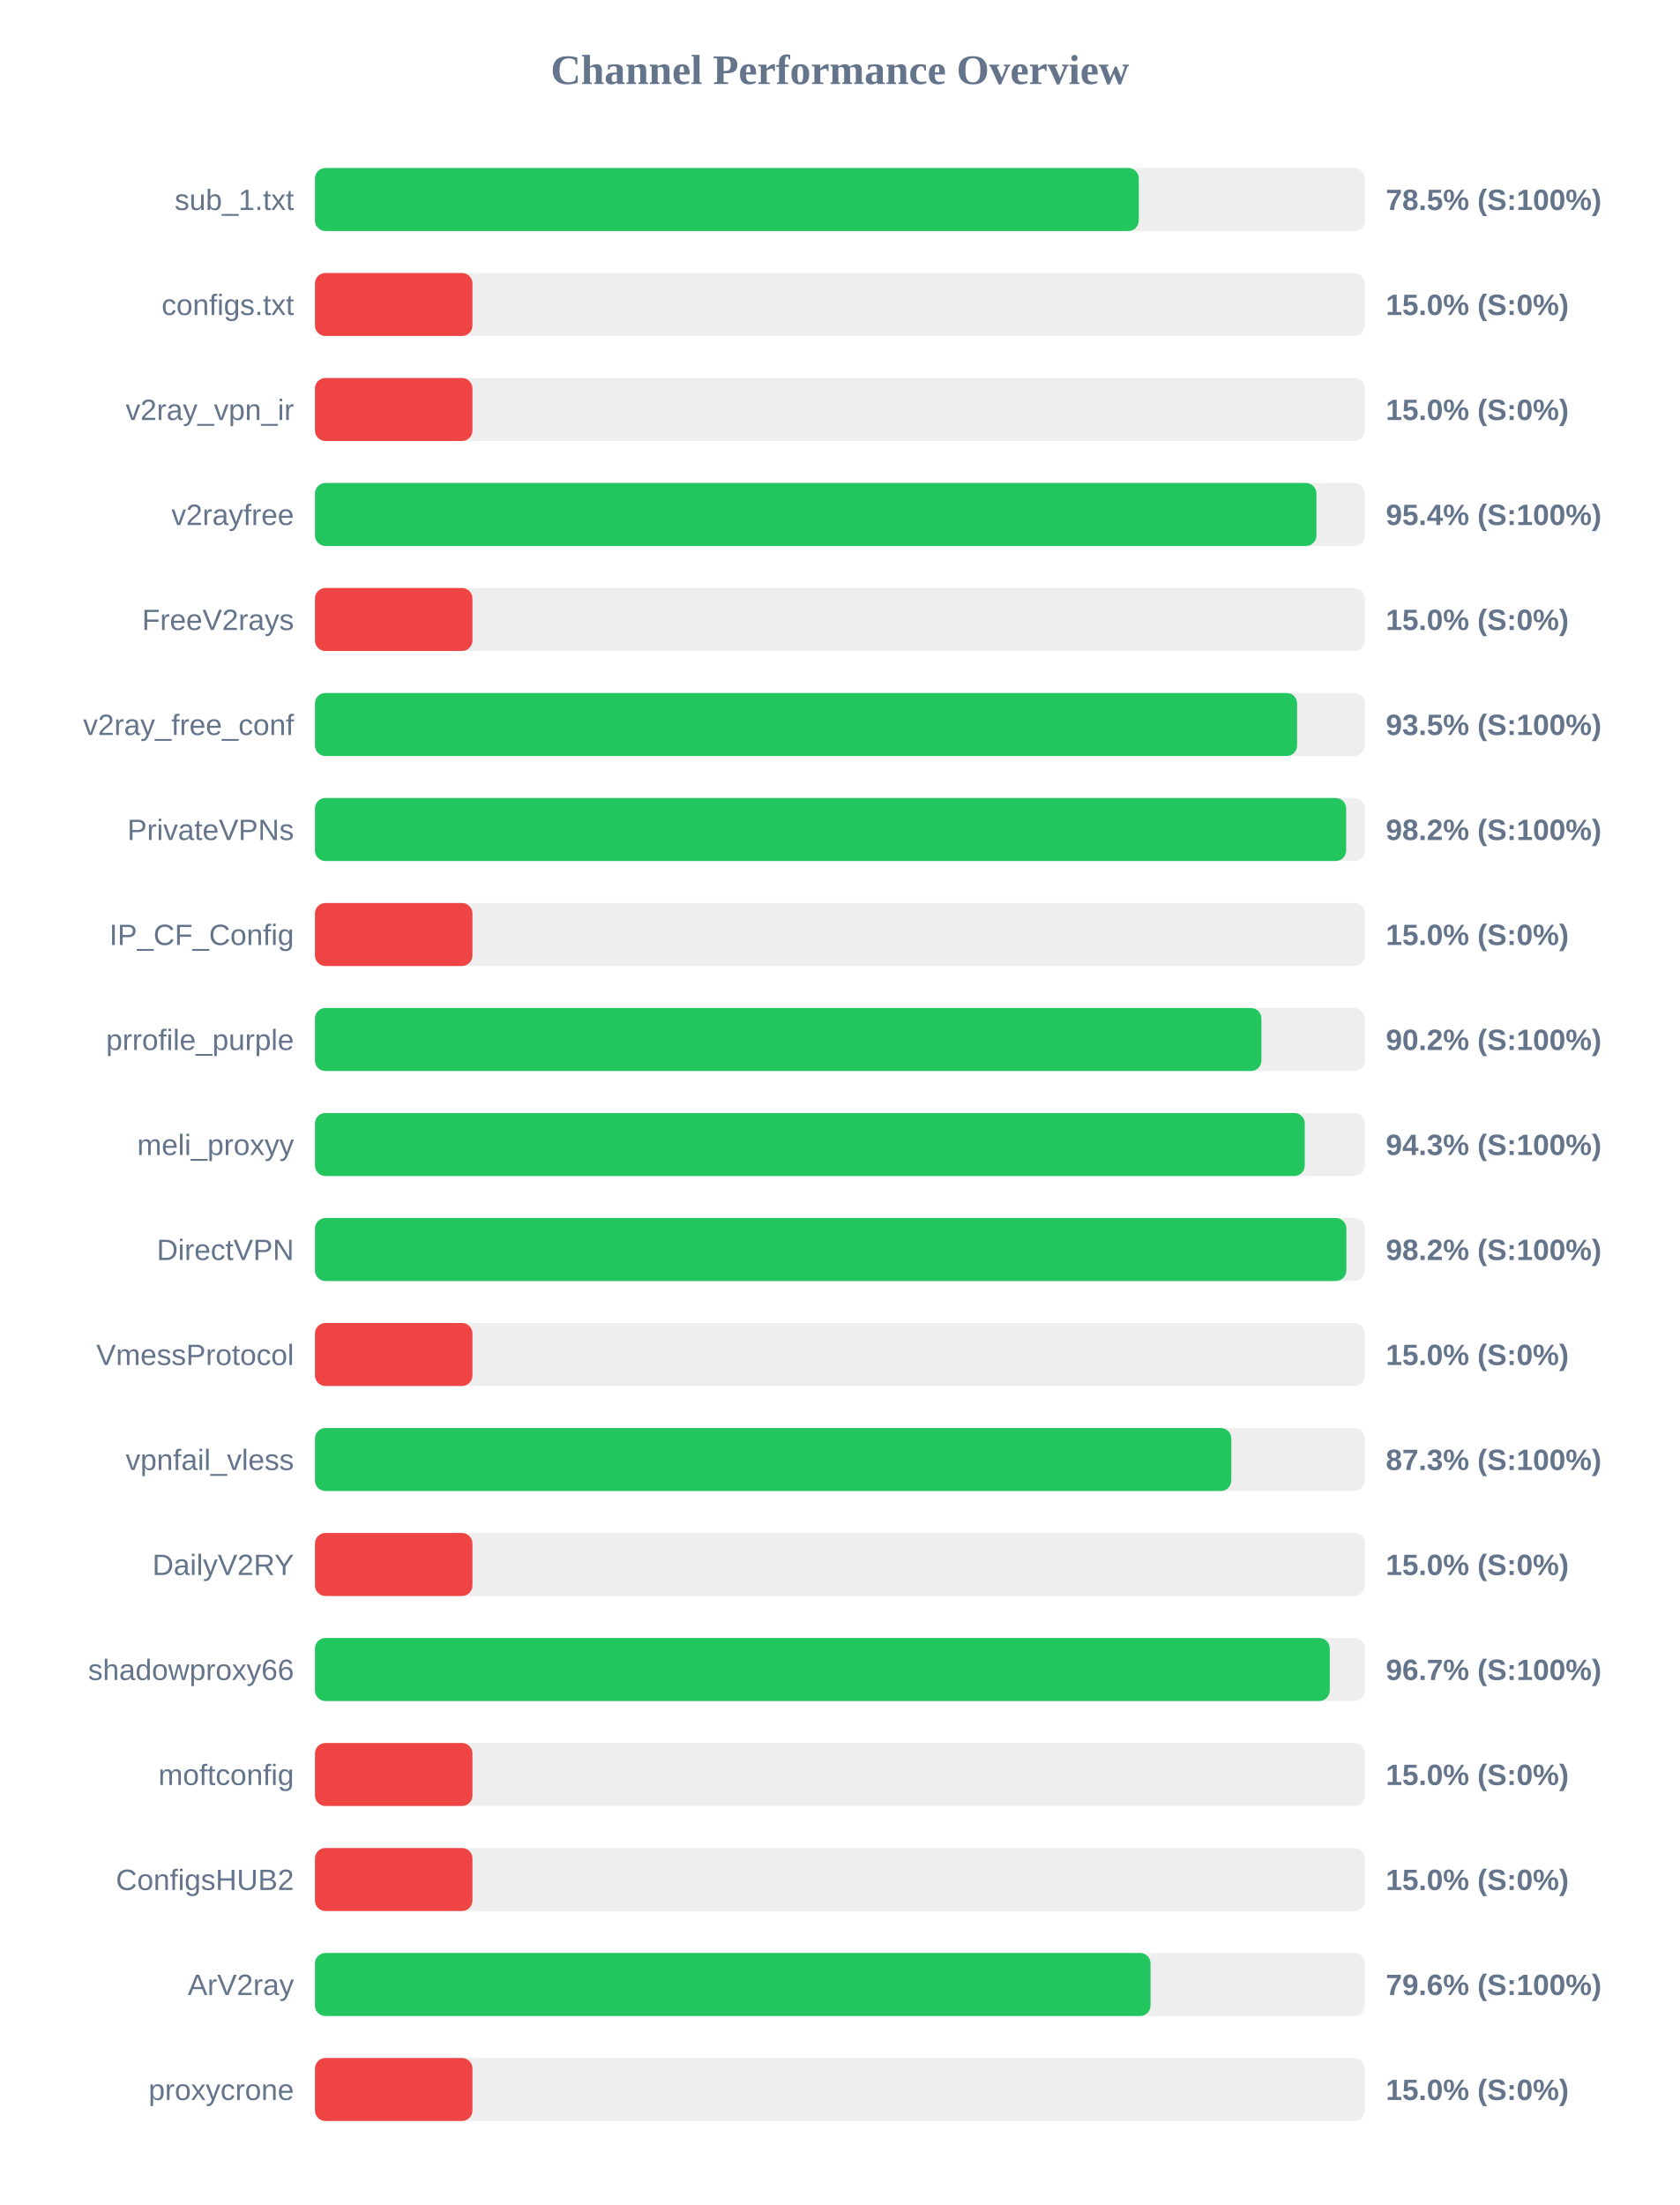
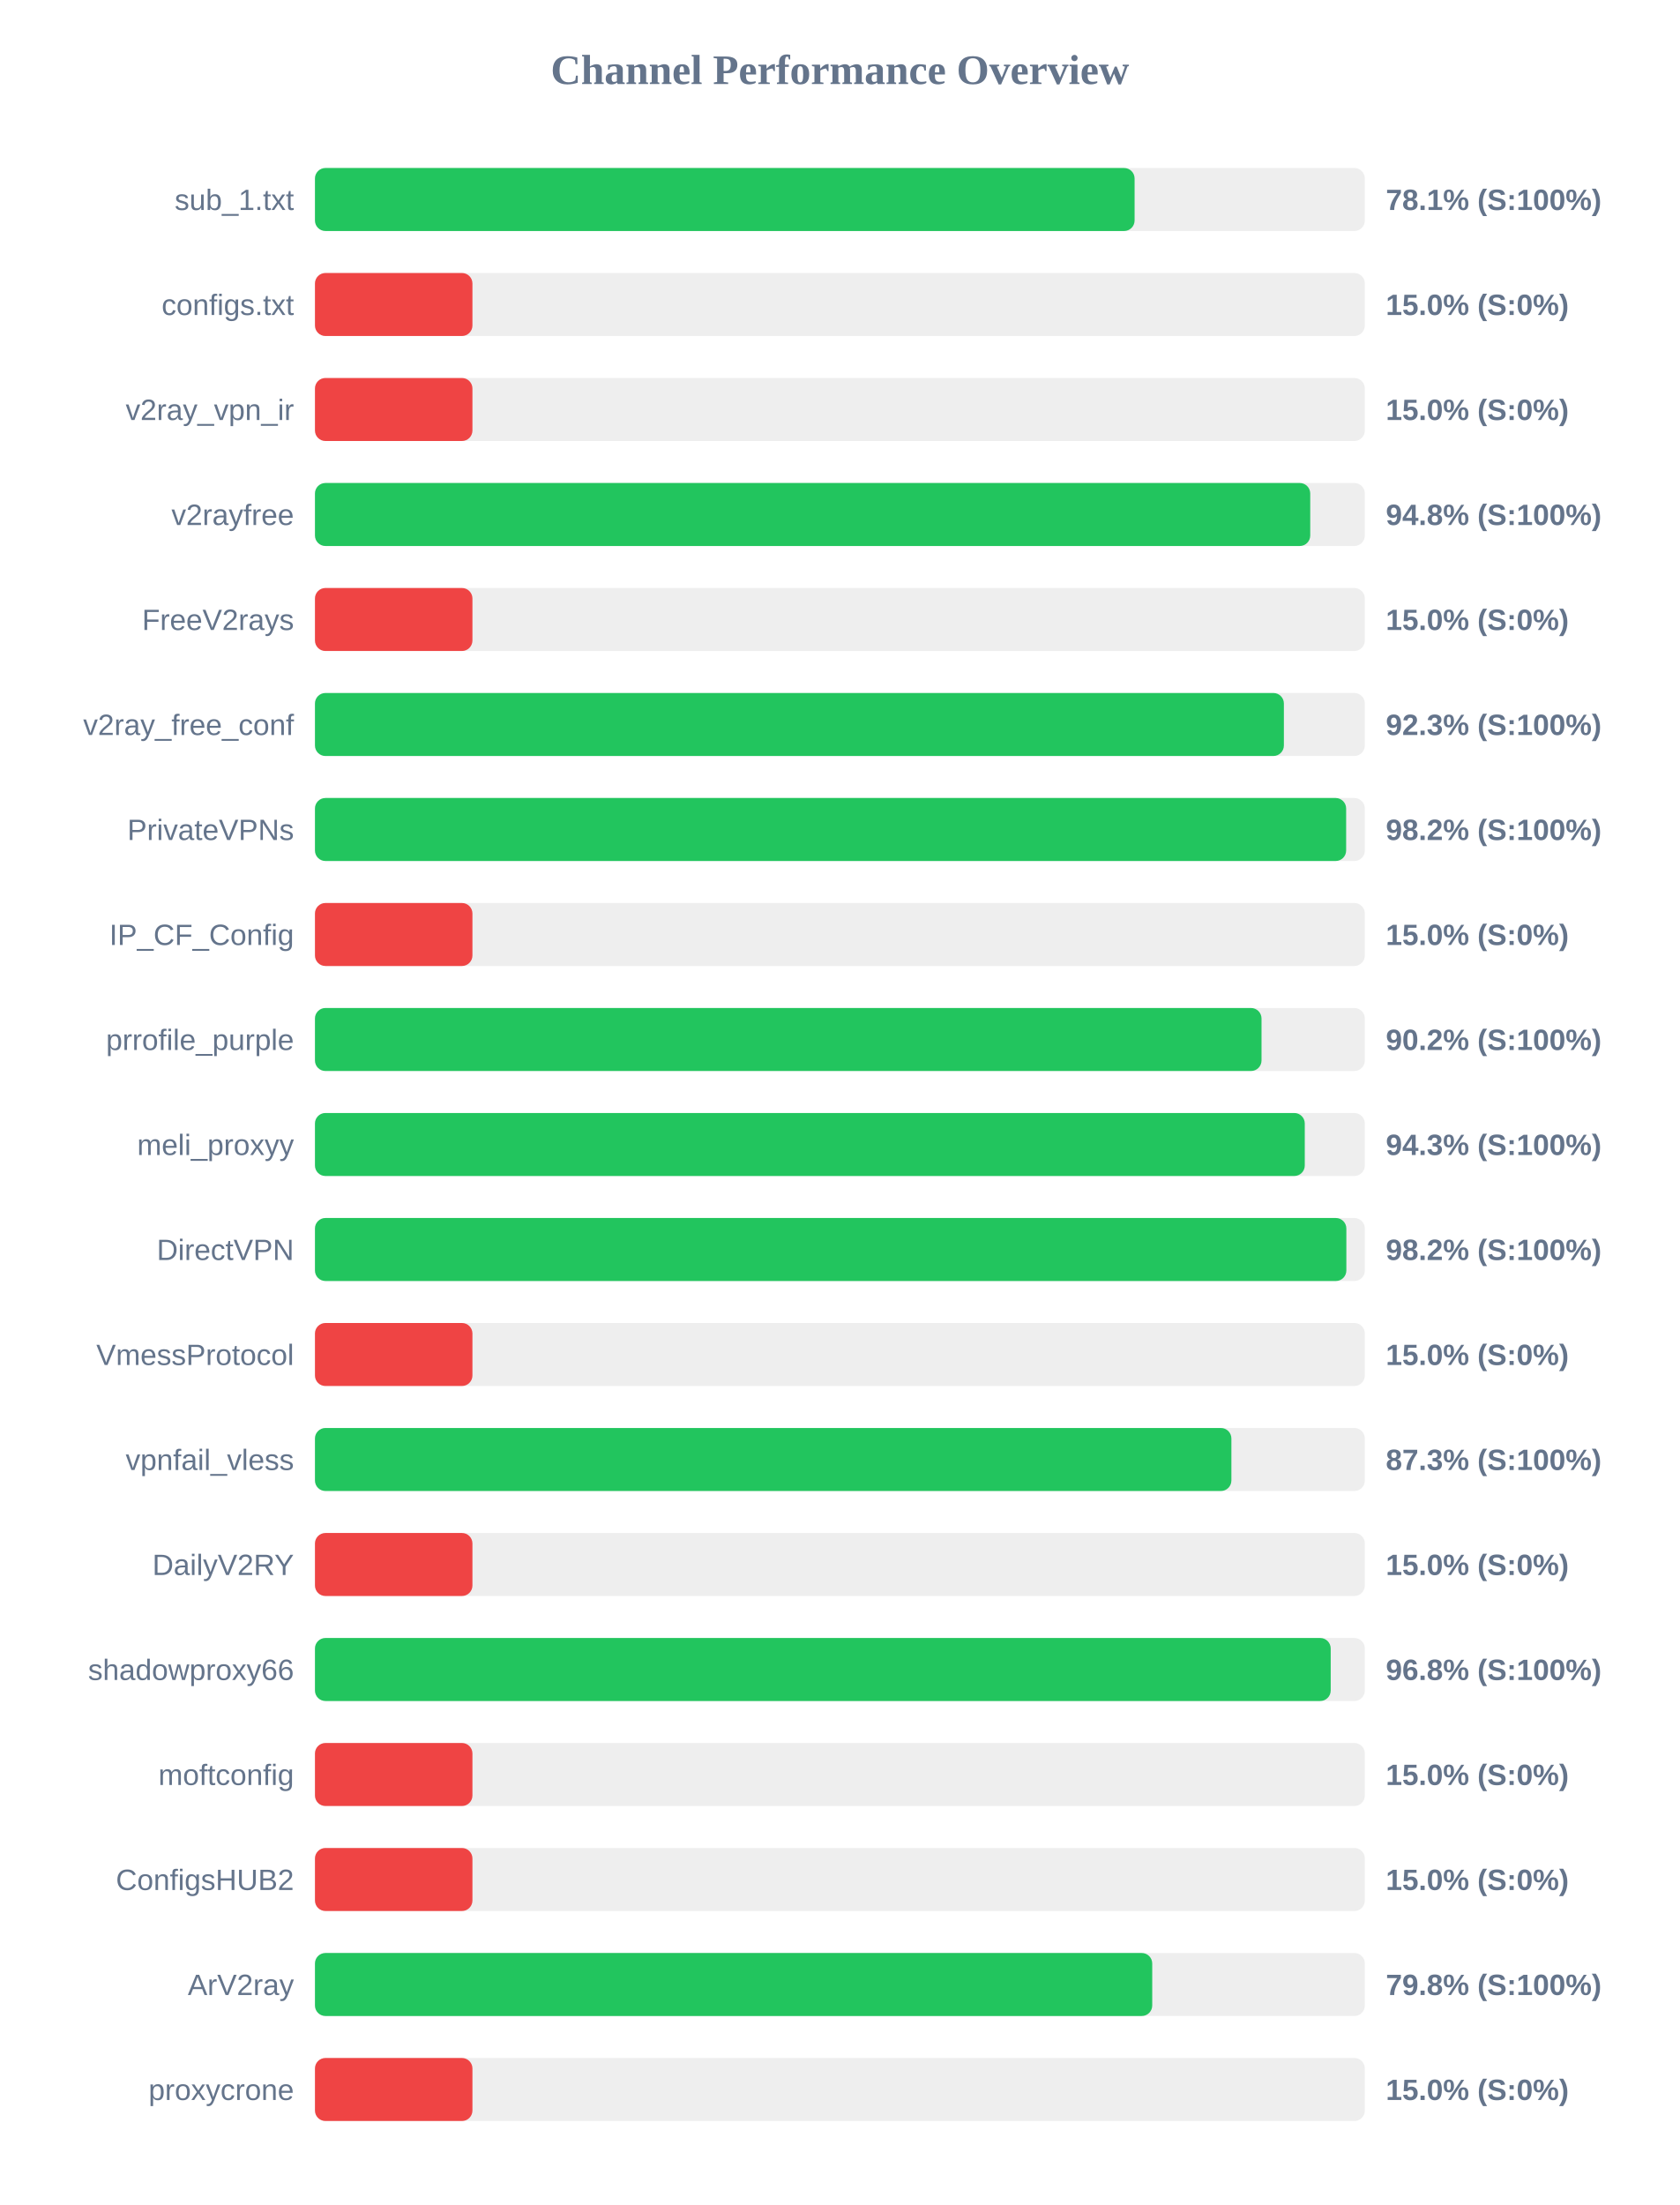
<svg xmlns="http://www.w3.org/2000/svg" width="800" height="1050" version="1.1">
  <style>
        .row { font: 14px Arial; fill: #64748b; }
        .score { font: bold 14px Arial; fill: #64748b; }
    </style>
  <text x="400" y="40" text-anchor="middle" font-size="20px" font-weight="bold" fill="#64748b">Channel Performance Overview</text>
  <rect x="150" y="80" width="500" height="30" fill="#eee" rx="5" />
-   <rect x="150" y="80" width="392.35" height="30" fill="#22c55e" rx="5" />
+   <rect x="150" y="80" width="390.35" height="30" fill="#22c55e" rx="5" />
  <text x="140" y="100" text-anchor="end" class="row">sub_1.txt</text>
-   <text x="660" y="100" text-anchor="start" class="score">78.5% (S:100%)</text>
+   <text x="660" y="100" text-anchor="start" class="score">78.1% (S:100%)</text>
  <rect x="150" y="130" width="500" height="30" fill="#eee" rx="5" />
  <rect x="150" y="130" width="75.0" height="30" fill="#ef4444" rx="5" />
  <text x="140" y="150" text-anchor="end" class="row">configs.txt</text>
  <text x="660" y="150" text-anchor="start" class="score">15.0% (S:0%)</text>
  <rect x="150" y="180" width="500" height="30" fill="#eee" rx="5" />
  <rect x="150" y="180" width="75.0" height="30" fill="#ef4444" rx="5" />
  <text x="140" y="200" text-anchor="end" class="row">v2ray_vpn_ir</text>
  <text x="660" y="200" text-anchor="start" class="score">15.0% (S:0%)</text>
  <rect x="150" y="230" width="500" height="30" fill="#eee" rx="5" />
-   <rect x="150" y="230" width="476.95" height="30" fill="#22c55e" rx="5" />
+   <rect x="150" y="230" width="474.0" height="30" fill="#22c55e" rx="5" />
  <text x="140" y="250" text-anchor="end" class="row">v2rayfree</text>
-   <text x="660" y="250" text-anchor="start" class="score">95.4% (S:100%)</text>
+   <text x="660" y="250" text-anchor="start" class="score">94.8% (S:100%)</text>
  <rect x="150" y="280" width="500" height="30" fill="#eee" rx="5" />
  <rect x="150" y="280" width="75.0" height="30" fill="#ef4444" rx="5" />
  <text x="140" y="300" text-anchor="end" class="row">FreeV2rays</text>
  <text x="660" y="300" text-anchor="start" class="score">15.0% (S:0%)</text>
  <rect x="150" y="330" width="500" height="30" fill="#eee" rx="5" />
-   <rect x="150" y="330" width="467.75" height="30" fill="#22c55e" rx="5" />
+   <rect x="150" y="330" width="461.45" height="30" fill="#22c55e" rx="5" />
  <text x="140" y="350" text-anchor="end" class="row">v2ray_free_conf</text>
-   <text x="660" y="350" text-anchor="start" class="score">93.5% (S:100%)</text>
+   <text x="660" y="350" text-anchor="start" class="score">92.3% (S:100%)</text>
  <rect x="150" y="380" width="500" height="30" fill="#eee" rx="5" />
  <rect x="150" y="380" width="491.1" height="30" fill="#22c55e" rx="5" />
  <text x="140" y="400" text-anchor="end" class="row">PrivateVPNs</text>
  <text x="660" y="400" text-anchor="start" class="score">98.2% (S:100%)</text>
  <rect x="150" y="430" width="500" height="30" fill="#eee" rx="5" />
  <rect x="150" y="430" width="75.0" height="30" fill="#ef4444" rx="5" />
  <text x="140" y="450" text-anchor="end" class="row">IP_CF_Config</text>
  <text x="660" y="450" text-anchor="start" class="score">15.0% (S:0%)</text>
  <rect x="150" y="480" width="500" height="30" fill="#eee" rx="5" />
-   <rect x="150" y="480" width="450.75" height="30" fill="#22c55e" rx="5" />
+   <rect x="150" y="480" width="450.8" height="30" fill="#22c55e" rx="5" />
  <text x="140" y="500" text-anchor="end" class="row">prrofile_purple</text>
  <text x="660" y="500" text-anchor="start" class="score">90.2% (S:100%)</text>
  <rect x="150" y="530" width="500" height="30" fill="#eee" rx="5" />
  <rect x="150" y="530" width="471.4" height="30" fill="#22c55e" rx="5" />
  <text x="140" y="550" text-anchor="end" class="row">meli_proxyy</text>
  <text x="660" y="550" text-anchor="start" class="score">94.3% (S:100%)</text>
  <rect x="150" y="580" width="500" height="30" fill="#eee" rx="5" />
  <rect x="150" y="580" width="491.2" height="30" fill="#22c55e" rx="5" />
  <text x="140" y="600" text-anchor="end" class="row">DirectVPN</text>
  <text x="660" y="600" text-anchor="start" class="score">98.2% (S:100%)</text>
  <rect x="150" y="630" width="500" height="30" fill="#eee" rx="5" />
  <rect x="150" y="630" width="75.0" height="30" fill="#ef4444" rx="5" />
  <text x="140" y="650" text-anchor="end" class="row">VmessProtocol</text>
  <text x="660" y="650" text-anchor="start" class="score">15.0% (S:0%)</text>
  <rect x="150" y="680" width="500" height="30" fill="#eee" rx="5" />
-   <rect x="150" y="680" width="436.4" height="30" fill="#22c55e" rx="5" />
+   <rect x="150" y="680" width="436.45" height="30" fill="#22c55e" rx="5" />
  <text x="140" y="700" text-anchor="end" class="row">vpnfail_vless</text>
  <text x="660" y="700" text-anchor="start" class="score">87.3% (S:100%)</text>
  <rect x="150" y="730" width="500" height="30" fill="#eee" rx="5" />
  <rect x="150" y="730" width="75.0" height="30" fill="#ef4444" rx="5" />
  <text x="140" y="750" text-anchor="end" class="row">DailyV2RY</text>
  <text x="660" y="750" text-anchor="start" class="score">15.0% (S:0%)</text>
  <rect x="150" y="780" width="500" height="30" fill="#eee" rx="5" />
-   <rect x="150" y="780" width="483.3" height="30" fill="#22c55e" rx="5" />
+   <rect x="150" y="780" width="483.75" height="30" fill="#22c55e" rx="5" />
  <text x="140" y="800" text-anchor="end" class="row">shadowproxy66</text>
-   <text x="660" y="800" text-anchor="start" class="score">96.7% (S:100%)</text>
+   <text x="660" y="800" text-anchor="start" class="score">96.8% (S:100%)</text>
  <rect x="150" y="830" width="500" height="30" fill="#eee" rx="5" />
  <rect x="150" y="830" width="75.0" height="30" fill="#ef4444" rx="5" />
  <text x="140" y="850" text-anchor="end" class="row">moftconfig</text>
  <text x="660" y="850" text-anchor="start" class="score">15.0% (S:0%)</text>
  <rect x="150" y="880" width="500" height="30" fill="#eee" rx="5" />
  <rect x="150" y="880" width="75.0" height="30" fill="#ef4444" rx="5" />
  <text x="140" y="900" text-anchor="end" class="row">ConfigsHUB2</text>
  <text x="660" y="900" text-anchor="start" class="score">15.0% (S:0%)</text>
  <rect x="150" y="930" width="500" height="30" fill="#eee" rx="5" />
-   <rect x="150" y="930" width="397.95" height="30" fill="#22c55e" rx="5" />
+   <rect x="150" y="930" width="398.75" height="30" fill="#22c55e" rx="5" />
  <text x="140" y="950" text-anchor="end" class="row">ArV2ray</text>
-   <text x="660" y="950" text-anchor="start" class="score">79.6% (S:100%)</text>
+   <text x="660" y="950" text-anchor="start" class="score">79.8% (S:100%)</text>
  <rect x="150" y="980" width="500" height="30" fill="#eee" rx="5" />
  <rect x="150" y="980" width="75.0" height="30" fill="#ef4444" rx="5" />
  <text x="140" y="1000" text-anchor="end" class="row">proxycrone</text>
  <text x="660" y="1000" text-anchor="start" class="score">15.0% (S:0%)</text>
</svg>
